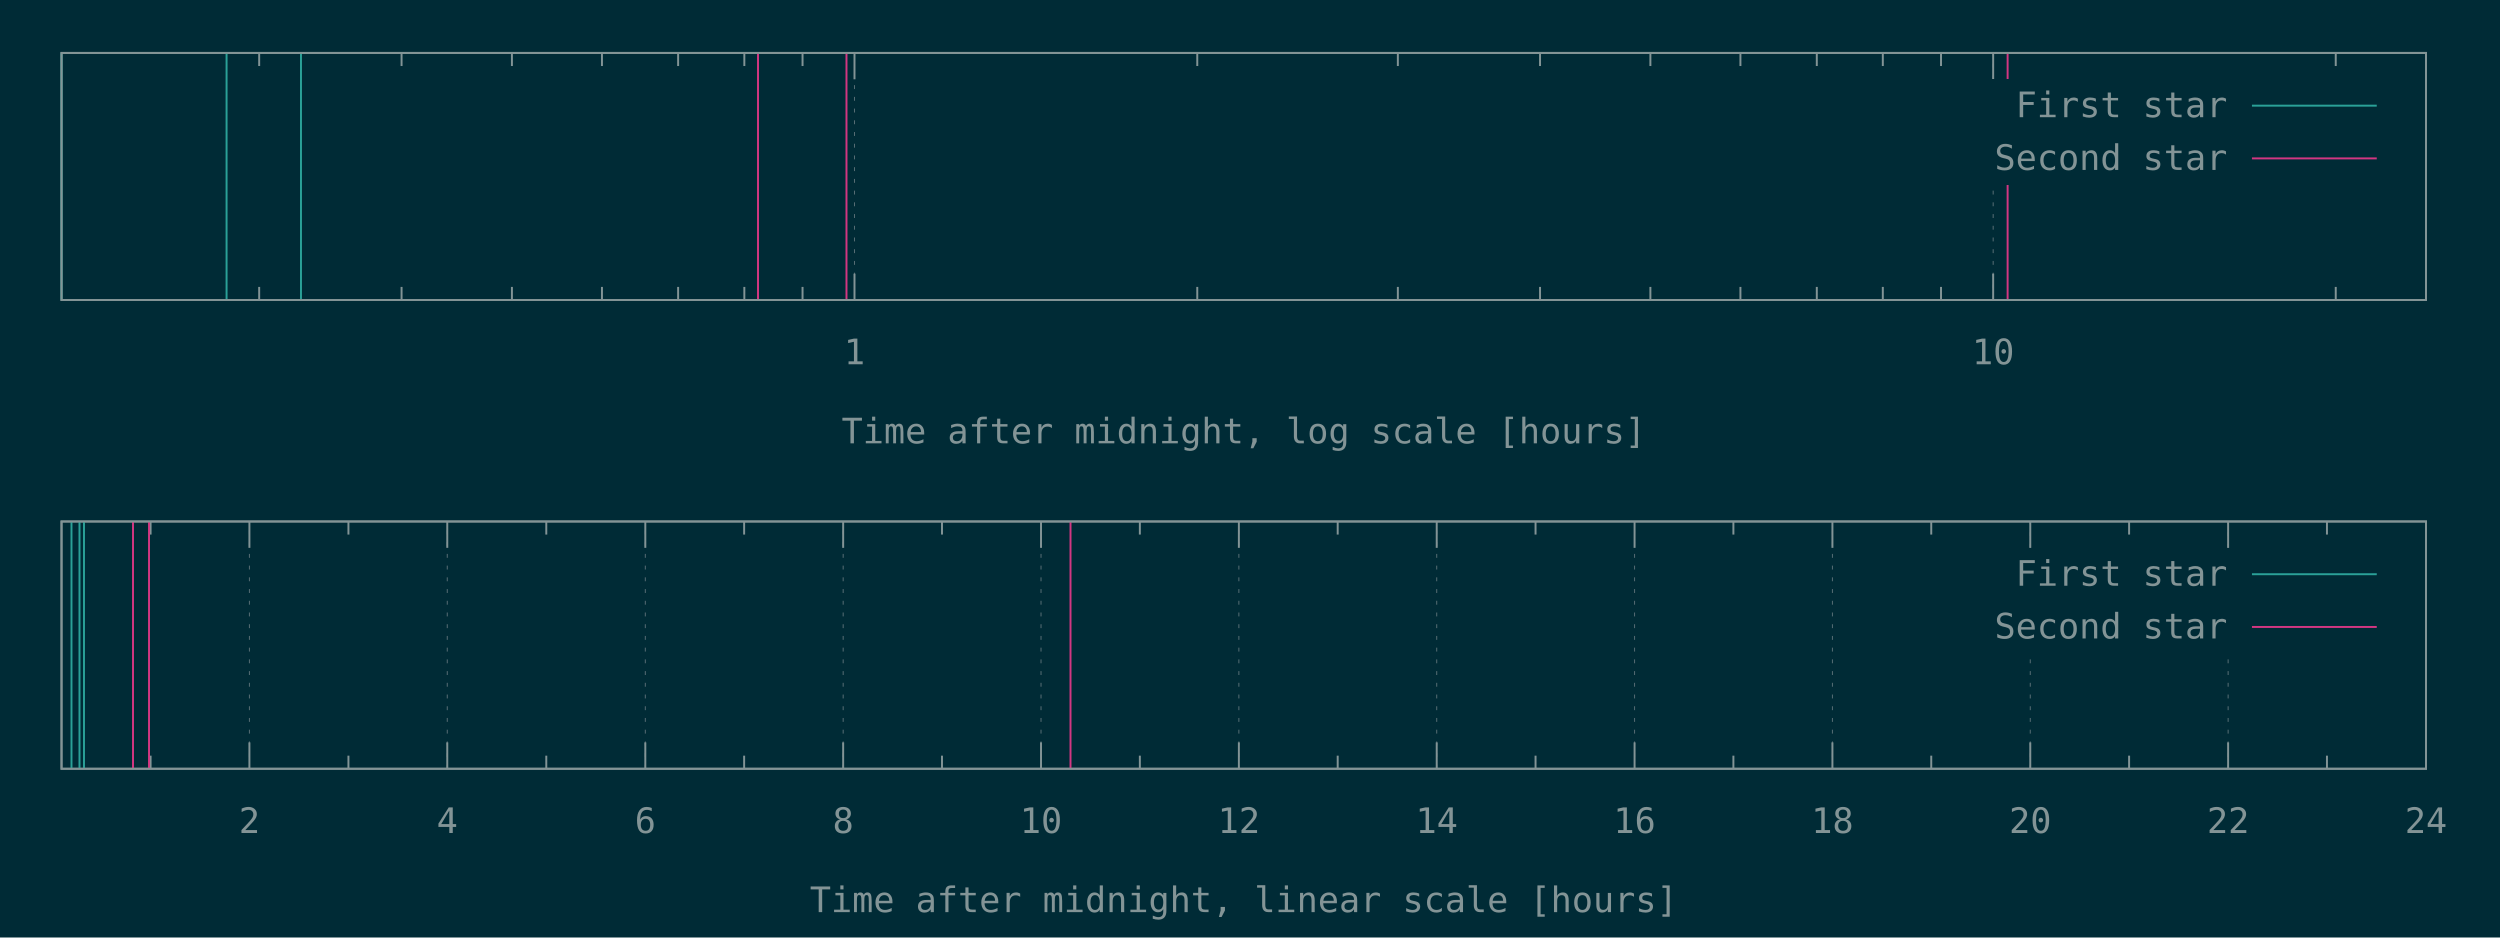
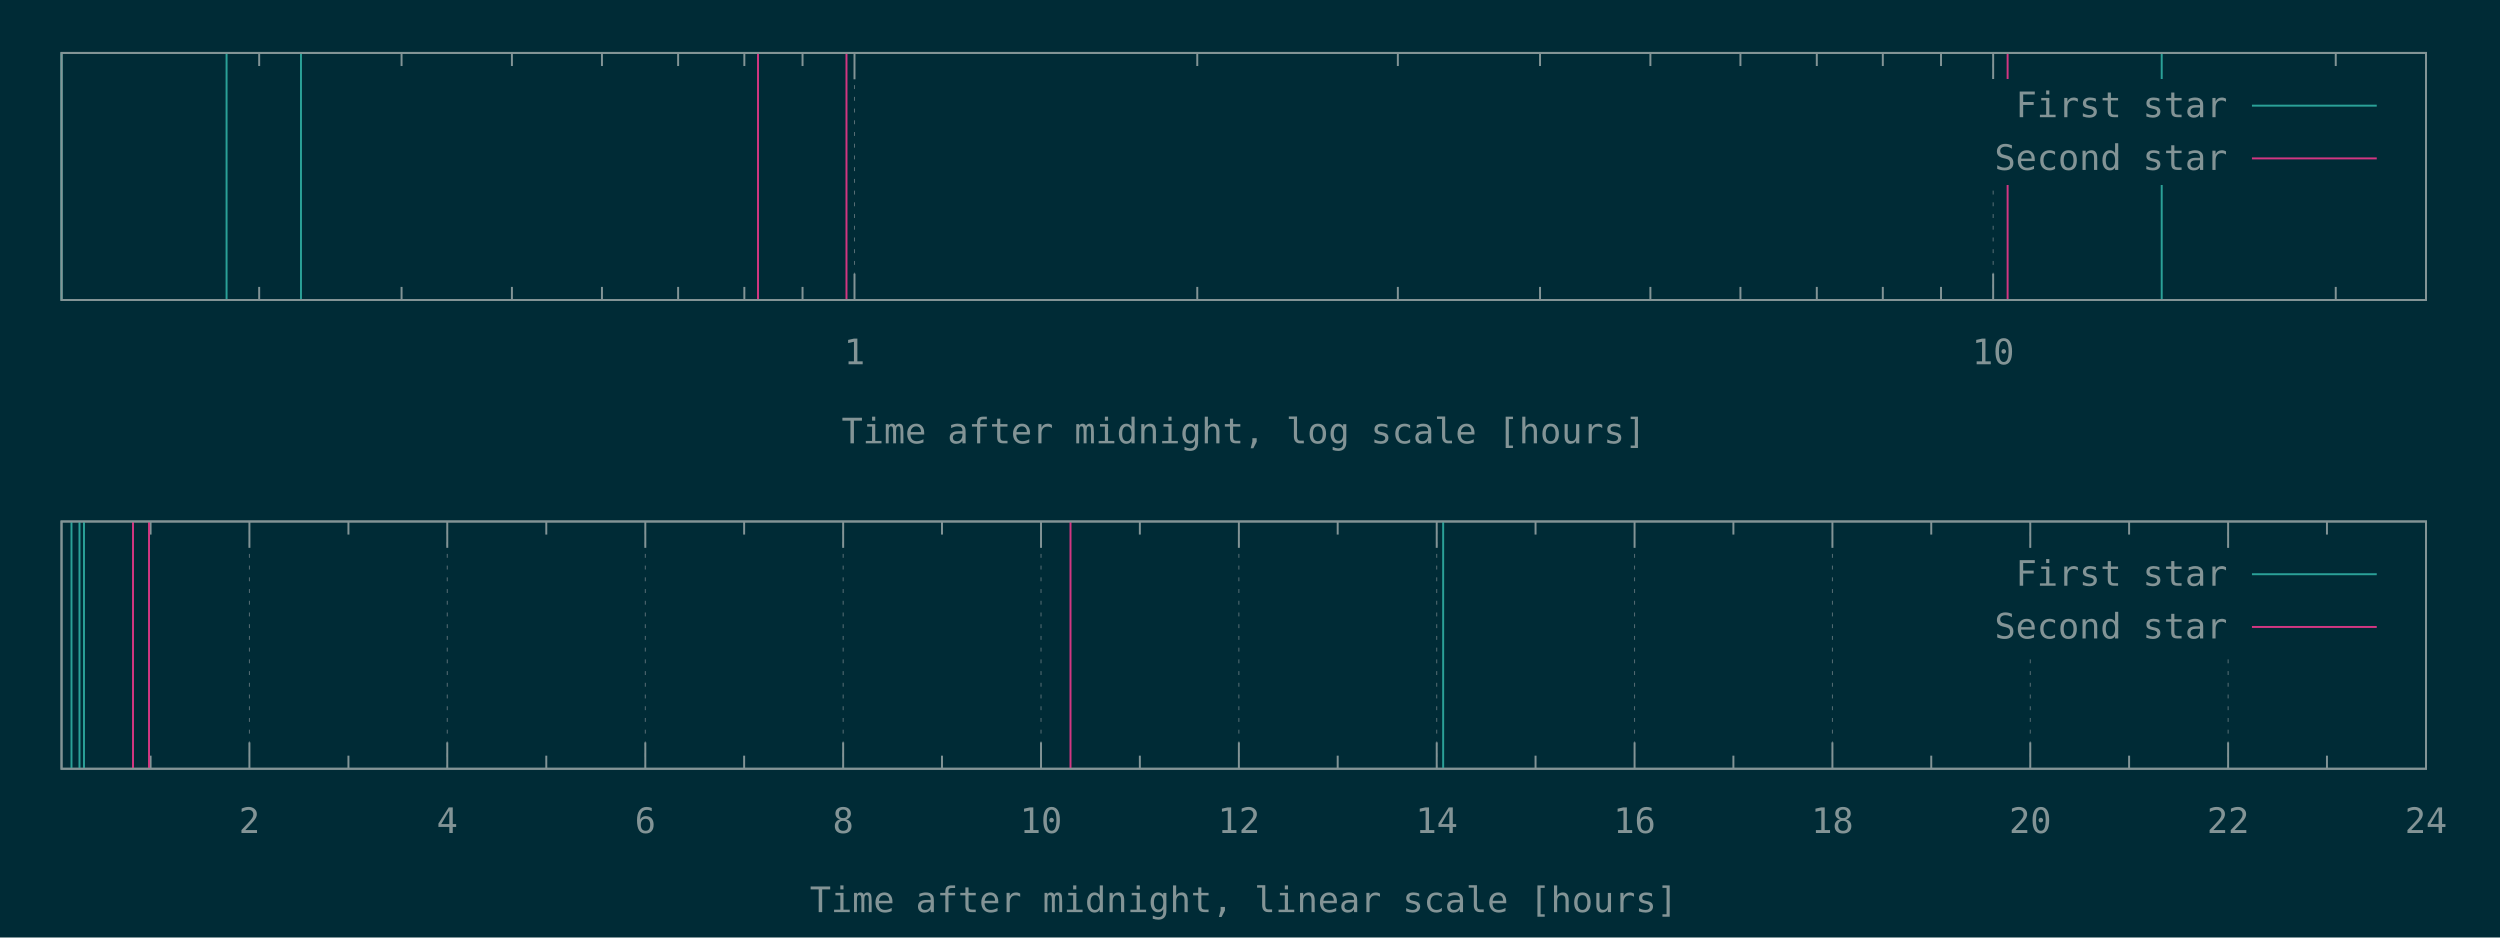
<svg xmlns="http://www.w3.org/2000/svg" xmlns:xlink="http://www.w3.org/1999/xlink" width="1280" height="480" viewBox="0 0 1280 480">
  <g id="gnuplot_canvas">
    <rect x="0" y="0" width="1280" height="480" fill="#002b36" />
    <defs>
      <circle id="gpDot" r="0.5" stroke-width="0.5" stroke="currentColor" />
      <path id="gpPt0" stroke-width="0.148" stroke="currentColor" d="M-1,0 h2 M0,-1 v2" />
      <path id="gpPt1" stroke-width="0.148" stroke="currentColor" d="M-1,-1 L1,1 M1,-1 L-1,1" />
      <path id="gpPt2" stroke-width="0.148" stroke="currentColor" d="M-1,0 L1,0 M0,-1 L0,1 M-1,-1 L1,1 M-1,1 L1,-1" />
      <rect id="gpPt3" stroke-width="0.148" stroke="currentColor" x="-1" y="-1" width="2" height="2" />
      <rect id="gpPt4" stroke-width="0.148" stroke="currentColor" fill="currentColor" x="-1" y="-1" width="2" height="2" />
      <circle id="gpPt5" stroke-width="0.148" stroke="currentColor" cx="0" cy="0" r="1" />
      <use xlink:href="#gpPt5" id="gpPt6" fill="currentColor" stroke="none" />
      <path id="gpPt7" stroke-width="0.148" stroke="currentColor" d="M0,-1.33 L-1.33,0.67 L1.33,0.67 z" />
      <use xlink:href="#gpPt7" id="gpPt8" fill="currentColor" stroke="none" />
      <use xlink:href="#gpPt7" id="gpPt9" stroke="currentColor" transform="rotate(180)" />
      <use xlink:href="#gpPt9" id="gpPt10" fill="currentColor" stroke="none" />
      <use xlink:href="#gpPt3" id="gpPt11" stroke="currentColor" transform="rotate(45)" />
      <use xlink:href="#gpPt11" id="gpPt12" fill="currentColor" stroke="none" />
      <path id="gpPt13" stroke-width="0.148" stroke="currentColor" d="M0,1.330 L1.265,0.411 L0.782,-1.067 L-0.782,-1.076 L-1.265,0.411 z" />
      <use xlink:href="#gpPt13" id="gpPt14" fill="currentColor" stroke="none" />
      <filter id="textbox" filterUnits="objectBoundingBox" x="0" y="0" height="1" width="1">
        <feFlood flood-color="#002B36" flood-opacity="1" result="bgnd" />
        <feComposite in="SourceGraphic" in2="bgnd" operator="atop" />
      </filter>
      <filter id="greybox" filterUnits="objectBoundingBox" x="0" y="0" height="1" width="1">
        <feFlood flood-color="lightgrey" flood-opacity="1" result="grey" />
        <feComposite in="SourceGraphic" in2="grey" operator="atop" />
      </filter>
    </defs>
    <g fill="none" color="#002B36" stroke="currentColor" stroke-width="1.00" stroke-linecap="butt" stroke-linejoin="miter">
</g>
    <g fill="none" color="black" stroke="currentColor" stroke-width="1.00" stroke-linecap="butt" stroke-linejoin="miter">
      <path stroke="rgb(131, 148, 150)" d="M132.7,153.6 L132.7,146.9 M132.7,27.1 L132.7,33.8 M205.6,153.6 L205.6,146.9 M205.6,27.1 L205.6,33.8   M262.1,153.6 L262.1,146.9 M262.1,27.1 L262.1,33.8 M308.2,153.6 L308.2,146.9 M308.2,27.1 L308.2,33.8   M347.2,153.6 L347.2,146.9 M347.2,27.1 L347.2,33.8 M381.1,153.6 L381.1,146.9 M381.1,27.1 L381.1,33.8   M410.9,153.6 L410.9,146.9 M410.9,27.1 L410.9,33.8  " />
    </g>
    <g fill="none" color="black" stroke="rgb(131, 148, 150)" stroke-width="0.50" stroke-linecap="butt" stroke-linejoin="miter">
</g>
    <g fill="none" color="gray" stroke="currentColor" stroke-width="0.50" stroke-linecap="butt" stroke-linejoin="miter">
      <path stroke="rgb( 88, 110, 117)" stroke-dasharray="2,4" class="gridline" d="M437.5,153.6 L437.5,27.1  " />
    </g>
    <g fill="none" color="gray" stroke="rgb( 88, 110, 117)" stroke-width="1.00" stroke-linecap="butt" stroke-linejoin="miter">
</g>
    <g fill="none" color="black" stroke="currentColor" stroke-width="1.00" stroke-linecap="butt" stroke-linejoin="miter">
      <path stroke="rgb(131, 148, 150)" d="M437.5,153.6 L437.5,140.1 M437.5,27.1 L437.5,40.6  " />
      <g transform="translate(437.5,186.5)" stroke="none" fill="rgb(131,148,150)" font-family="Inconsolata" font-size="18.00" text-anchor="middle">
        <text>
          <tspan font-family="Inconsolata"> 1</tspan>
        </text>
      </g>
    </g>
    <g fill="none" color="black" stroke="currentColor" stroke-width="1.00" stroke-linecap="butt" stroke-linejoin="miter">
      <path stroke="rgb(131, 148, 150)" d="M613.0,153.6 L613.0,146.9 M613.0,27.1 L613.0,33.8 M715.7,153.6 L715.7,146.9 M715.7,27.1 L715.7,33.8   M788.5,153.6 L788.5,146.9 M788.5,27.1 L788.5,33.8 M845.0,153.6 L845.0,146.9 M845.0,27.1 L845.0,33.8   M891.1,153.6 L891.1,146.9 M891.1,27.1 L891.1,33.8 M930.2,153.6 L930.2,146.9 M930.2,27.1 L930.2,33.8   M964.0,153.6 L964.0,146.9 M964.0,27.1 L964.0,33.8 M993.8,153.6 L993.8,146.9 M993.8,27.1 L993.8,33.8    " />
    </g>
    <g fill="none" color="black" stroke="rgb(131, 148, 150)" stroke-width="0.50" stroke-linecap="butt" stroke-linejoin="miter">
</g>
    <g fill="none" color="gray" stroke="currentColor" stroke-width="0.50" stroke-linecap="butt" stroke-linejoin="miter">
      <path stroke="rgb( 88, 110, 117)" stroke-dasharray="2,4" class="gridline" d="M1020.5,153.6 L1020.5,94.6 M1020.5,40.6 L1020.5,27.1  " />
    </g>
    <g fill="none" color="gray" stroke="rgb( 88, 110, 117)" stroke-width="1.00" stroke-linecap="butt" stroke-linejoin="miter">
</g>
    <g fill="none" color="black" stroke="currentColor" stroke-width="1.00" stroke-linecap="butt" stroke-linejoin="miter">
      <path stroke="rgb(131, 148, 150)" d="M1020.5,153.6 L1020.5,140.1 M1020.5,27.1 L1020.5,40.6  " />
      <g transform="translate(1020.5,186.5)" stroke="none" fill="rgb(131,148,150)" font-family="Inconsolata" font-size="18.00" text-anchor="middle">
        <text>
          <tspan font-family="Inconsolata"> 10</tspan>
        </text>
      </g>
    </g>
    <g fill="none" color="black" stroke="currentColor" stroke-width="1.00" stroke-linecap="butt" stroke-linejoin="miter">
      <path stroke="rgb(131, 148, 150)" d="M1195.9,153.6 L1195.9,146.9 M1195.9,27.1 L1195.9,33.8  " />
    </g>
    <g fill="none" color="black" stroke="currentColor" stroke-width="1.00" stroke-linecap="butt" stroke-linejoin="miter">
      <path stroke="rgb(131, 148, 150)" d="M31.5,27.1 L31.5,153.6 L1242.1,153.6 L1242.1,27.1 L31.5,27.1 Z  " />
    </g>
    <g fill="none" color="black" stroke="currentColor" stroke-width="1.00" stroke-linecap="butt" stroke-linejoin="miter">
      <g transform="translate(636.8,227.0)" stroke="none" fill="rgb(131,148,150)" font-family="Inconsolata" font-size="18.00" text-anchor="middle">
        <text>
          <tspan font-family="Inconsolata">Time after midnight, log scale [hours]</tspan>
        </text>
      </g>
    </g>
    <g fill="none" color="black" stroke="currentColor" stroke-width="1.00" stroke-linecap="butt" stroke-linejoin="miter">
</g>
    <g id="gnuplot_plot_1a">
      <g fill="none" color="black" stroke="currentColor" stroke-width="1.00" stroke-linecap="butt" stroke-linejoin="miter">
-         <path stroke="rgb( 42, 161, 152)" d="M31.5,153.6 L31.5,27.1 M116.0,153.6 L116.0,27.1 M154.1,153.6 L154.1,27.1  " />
+         <path stroke="rgb( 42, 161, 152)" d="M31.5,153.6 L31.5,27.1 M116.0,153.6 L116.0,27.1 M154.1,153.6 L154.1,27.1 M1106.8,153.6 L1106.8,27.1    " />
      </g>
    </g>
    <g id="gnuplot_plot_2a">
      <g fill="none" color="black" stroke="currentColor" stroke-width="1.00" stroke-linecap="butt" stroke-linejoin="miter">
        <path stroke="rgb(211,  54, 130)" d="M388.1,153.6 L388.1,27.1 M433.4,153.6 L433.4,27.1 M1027.9,153.6 L1027.9,27.1  " />
      </g>
    </g>
    <g stroke="none" shape-rendering="crispEdges">
      <polygon fill="#002B36" points="1001.8,94.6 1229.5,94.6 1229.5,40.6 1001.8,40.6 " />
    </g>
    <g id="gnuplot_plot_1a">
      <g fill="none" color="black" stroke="currentColor" stroke-width="1.00" stroke-linecap="butt" stroke-linejoin="miter">
        <g transform="translate(1140.4,60.0)" stroke="none" fill="rgb(131,148,150)" font-family="Inconsolata" font-size="18.00" text-anchor="end">
          <text>
            <tspan font-family="Inconsolata">First star</tspan>
          </text>
        </g>
      </g>
      <g fill="none" color="black" stroke="currentColor" stroke-width="1.00" stroke-linecap="butt" stroke-linejoin="miter">
        <path stroke="rgb( 42, 161, 152)" d="M1153.0,54.1 L1216.9,54.1  " />
      </g>
    </g>
    <g id="gnuplot_plot_2a">
      <g fill="none" color="black" stroke="currentColor" stroke-width="1.00" stroke-linecap="butt" stroke-linejoin="miter">
        <g transform="translate(1140.4,87.0)" stroke="none" fill="rgb(131,148,150)" font-family="Inconsolata" font-size="18.00" text-anchor="end">
          <text>
            <tspan font-family="Inconsolata">Second star</tspan>
          </text>
        </g>
      </g>
      <g fill="none" color="black" stroke="currentColor" stroke-width="1.00" stroke-linecap="butt" stroke-linejoin="miter">
        <path stroke="rgb(211,  54, 130)" d="M1153.0,81.1 L1216.9,81.1  " />
      </g>
    </g>
    <g fill="none" color="#002B36" stroke="rgb(211,  54, 130)" stroke-width="2.00" stroke-linecap="butt" stroke-linejoin="miter">
</g>
    <g fill="none" color="black" stroke="currentColor" stroke-width="2.00" stroke-linecap="butt" stroke-linejoin="miter">
</g>
    <g fill="none" color="black" stroke="black" stroke-width="1.00" stroke-linecap="butt" stroke-linejoin="miter">
</g>
    <g fill="none" color="black" stroke="currentColor" stroke-width="1.00" stroke-linecap="butt" stroke-linejoin="miter">
      <path stroke="rgb(131, 148, 150)" d="M31.5,27.1 L31.5,153.6 L1242.1,153.6 L1242.1,27.1 L31.5,27.1 Z  " />
    </g>
    <g fill="none" color="black" stroke="currentColor" stroke-width="1.00" stroke-linecap="butt" stroke-linejoin="miter">
</g>
    <g fill="none" color="black" stroke="currentColor" stroke-width="1.00" stroke-linecap="butt" stroke-linejoin="miter">
      <path stroke="rgb(131, 148, 150)" d="M77.1,393.6 L77.1,386.9 M77.1,267.0 L77.1,273.7  " />
    </g>
    <g fill="none" color="black" stroke="rgb(131, 148, 150)" stroke-width="0.50" stroke-linecap="butt" stroke-linejoin="miter">
</g>
    <g fill="none" color="gray" stroke="currentColor" stroke-width="0.50" stroke-linecap="butt" stroke-linejoin="miter">
      <path stroke="rgb( 88, 110, 117)" stroke-dasharray="2,4" class="gridline" d="M127.7,393.6 L127.7,267.0  " />
    </g>
    <g fill="none" color="gray" stroke="rgb( 88, 110, 117)" stroke-width="1.00" stroke-linecap="butt" stroke-linejoin="miter">
</g>
    <g fill="none" color="black" stroke="currentColor" stroke-width="1.00" stroke-linecap="butt" stroke-linejoin="miter">
      <path stroke="rgb(131, 148, 150)" d="M127.7,393.6 L127.7,380.1 M127.7,267.0 L127.7,280.5  " />
      <g transform="translate(127.7,426.5)" stroke="none" fill="rgb(131,148,150)" font-family="Inconsolata" font-size="18.00" text-anchor="middle">
        <text>
          <tspan font-family="Inconsolata"> 2</tspan>
        </text>
      </g>
    </g>
    <g fill="none" color="black" stroke="currentColor" stroke-width="1.00" stroke-linecap="butt" stroke-linejoin="miter">
      <path stroke="rgb(131, 148, 150)" d="M178.4,393.6 L178.4,386.9 M178.4,267.0 L178.4,273.7  " />
    </g>
    <g fill="none" color="black" stroke="rgb(131, 148, 150)" stroke-width="0.50" stroke-linecap="butt" stroke-linejoin="miter">
</g>
    <g fill="none" color="gray" stroke="currentColor" stroke-width="0.50" stroke-linecap="butt" stroke-linejoin="miter">
      <path stroke="rgb( 88, 110, 117)" stroke-dasharray="2,4" class="gridline" d="M229.0,393.6 L229.0,267.0  " />
    </g>
    <g fill="none" color="gray" stroke="rgb( 88, 110, 117)" stroke-width="1.00" stroke-linecap="butt" stroke-linejoin="miter">
</g>
    <g fill="none" color="black" stroke="currentColor" stroke-width="1.00" stroke-linecap="butt" stroke-linejoin="miter">
      <path stroke="rgb(131, 148, 150)" d="M229.0,393.6 L229.0,380.1 M229.0,267.0 L229.0,280.5  " />
      <g transform="translate(229.0,426.5)" stroke="none" fill="rgb(131,148,150)" font-family="Inconsolata" font-size="18.00" text-anchor="middle">
        <text>
          <tspan font-family="Inconsolata"> 4</tspan>
        </text>
      </g>
    </g>
    <g fill="none" color="black" stroke="currentColor" stroke-width="1.00" stroke-linecap="butt" stroke-linejoin="miter">
      <path stroke="rgb(131, 148, 150)" d="M279.7,393.6 L279.7,386.9 M279.7,267.0 L279.7,273.7  " />
    </g>
    <g fill="none" color="black" stroke="rgb(131, 148, 150)" stroke-width="0.50" stroke-linecap="butt" stroke-linejoin="miter">
</g>
    <g fill="none" color="gray" stroke="currentColor" stroke-width="0.50" stroke-linecap="butt" stroke-linejoin="miter">
      <path stroke="rgb( 88, 110, 117)" stroke-dasharray="2,4" class="gridline" d="M330.4,393.6 L330.4,267.0  " />
    </g>
    <g fill="none" color="gray" stroke="rgb( 88, 110, 117)" stroke-width="1.00" stroke-linecap="butt" stroke-linejoin="miter">
</g>
    <g fill="none" color="black" stroke="currentColor" stroke-width="1.00" stroke-linecap="butt" stroke-linejoin="miter">
      <path stroke="rgb(131, 148, 150)" d="M330.4,393.6 L330.4,380.1 M330.4,267.0 L330.4,280.5  " />
      <g transform="translate(330.4,426.5)" stroke="none" fill="rgb(131,148,150)" font-family="Inconsolata" font-size="18.00" text-anchor="middle">
        <text>
          <tspan font-family="Inconsolata"> 6</tspan>
        </text>
      </g>
    </g>
    <g fill="none" color="black" stroke="currentColor" stroke-width="1.00" stroke-linecap="butt" stroke-linejoin="miter">
      <path stroke="rgb(131, 148, 150)" d="M381.0,393.6 L381.0,386.9 M381.0,267.0 L381.0,273.7  " />
    </g>
    <g fill="none" color="black" stroke="rgb(131, 148, 150)" stroke-width="0.50" stroke-linecap="butt" stroke-linejoin="miter">
</g>
    <g fill="none" color="gray" stroke="currentColor" stroke-width="0.50" stroke-linecap="butt" stroke-linejoin="miter">
      <path stroke="rgb( 88, 110, 117)" stroke-dasharray="2,4" class="gridline" d="M431.7,393.6 L431.7,267.0  " />
    </g>
    <g fill="none" color="gray" stroke="rgb( 88, 110, 117)" stroke-width="1.00" stroke-linecap="butt" stroke-linejoin="miter">
</g>
    <g fill="none" color="black" stroke="currentColor" stroke-width="1.00" stroke-linecap="butt" stroke-linejoin="miter">
      <path stroke="rgb(131, 148, 150)" d="M431.7,393.6 L431.7,380.1 M431.7,267.0 L431.7,280.5  " />
      <g transform="translate(431.7,426.5)" stroke="none" fill="rgb(131,148,150)" font-family="Inconsolata" font-size="18.00" text-anchor="middle">
        <text>
          <tspan font-family="Inconsolata"> 8</tspan>
        </text>
      </g>
    </g>
    <g fill="none" color="black" stroke="currentColor" stroke-width="1.00" stroke-linecap="butt" stroke-linejoin="miter">
      <path stroke="rgb(131, 148, 150)" d="M482.3,393.6 L482.3,386.9 M482.3,267.0 L482.3,273.7  " />
    </g>
    <g fill="none" color="black" stroke="rgb(131, 148, 150)" stroke-width="0.50" stroke-linecap="butt" stroke-linejoin="miter">
</g>
    <g fill="none" color="gray" stroke="currentColor" stroke-width="0.50" stroke-linecap="butt" stroke-linejoin="miter">
      <path stroke="rgb( 88, 110, 117)" stroke-dasharray="2,4" class="gridline" d="M533.0,393.6 L533.0,267.0  " />
    </g>
    <g fill="none" color="gray" stroke="rgb( 88, 110, 117)" stroke-width="1.00" stroke-linecap="butt" stroke-linejoin="miter">
</g>
    <g fill="none" color="black" stroke="currentColor" stroke-width="1.00" stroke-linecap="butt" stroke-linejoin="miter">
      <path stroke="rgb(131, 148, 150)" d="M533.0,393.6 L533.0,380.1 M533.0,267.0 L533.0,280.5  " />
      <g transform="translate(533.0,426.5)" stroke="none" fill="rgb(131,148,150)" font-family="Inconsolata" font-size="18.00" text-anchor="middle">
        <text>
          <tspan font-family="Inconsolata"> 10</tspan>
        </text>
      </g>
    </g>
    <g fill="none" color="black" stroke="currentColor" stroke-width="1.00" stroke-linecap="butt" stroke-linejoin="miter">
      <path stroke="rgb(131, 148, 150)" d="M583.6,393.6 L583.6,386.9 M583.6,267.0 L583.6,273.7  " />
    </g>
    <g fill="none" color="black" stroke="rgb(131, 148, 150)" stroke-width="0.50" stroke-linecap="butt" stroke-linejoin="miter">
</g>
    <g fill="none" color="gray" stroke="currentColor" stroke-width="0.50" stroke-linecap="butt" stroke-linejoin="miter">
      <path stroke="rgb( 88, 110, 117)" stroke-dasharray="2,4" class="gridline" d="M634.3,393.6 L634.3,267.0  " />
    </g>
    <g fill="none" color="gray" stroke="rgb( 88, 110, 117)" stroke-width="1.00" stroke-linecap="butt" stroke-linejoin="miter">
</g>
    <g fill="none" color="black" stroke="currentColor" stroke-width="1.00" stroke-linecap="butt" stroke-linejoin="miter">
      <path stroke="rgb(131, 148, 150)" d="M634.3,393.6 L634.3,380.1 M634.3,267.0 L634.3,280.5  " />
      <g transform="translate(634.3,426.5)" stroke="none" fill="rgb(131,148,150)" font-family="Inconsolata" font-size="18.00" text-anchor="middle">
        <text>
          <tspan font-family="Inconsolata"> 12</tspan>
        </text>
      </g>
    </g>
    <g fill="none" color="black" stroke="currentColor" stroke-width="1.00" stroke-linecap="butt" stroke-linejoin="miter">
      <path stroke="rgb(131, 148, 150)" d="M684.9,393.6 L684.9,386.9 M684.9,267.0 L684.9,273.7  " />
    </g>
    <g fill="none" color="black" stroke="rgb(131, 148, 150)" stroke-width="0.50" stroke-linecap="butt" stroke-linejoin="miter">
</g>
    <g fill="none" color="gray" stroke="currentColor" stroke-width="0.50" stroke-linecap="butt" stroke-linejoin="miter">
      <path stroke="rgb( 88, 110, 117)" stroke-dasharray="2,4" class="gridline" d="M735.6,393.6 L735.6,267.0  " />
    </g>
    <g fill="none" color="gray" stroke="rgb( 88, 110, 117)" stroke-width="1.00" stroke-linecap="butt" stroke-linejoin="miter">
</g>
    <g fill="none" color="black" stroke="currentColor" stroke-width="1.00" stroke-linecap="butt" stroke-linejoin="miter">
      <path stroke="rgb(131, 148, 150)" d="M735.6,393.6 L735.6,380.1 M735.6,267.0 L735.6,280.5  " />
      <g transform="translate(735.6,426.5)" stroke="none" fill="rgb(131,148,150)" font-family="Inconsolata" font-size="18.00" text-anchor="middle">
        <text>
          <tspan font-family="Inconsolata"> 14</tspan>
        </text>
      </g>
    </g>
    <g fill="none" color="black" stroke="currentColor" stroke-width="1.00" stroke-linecap="butt" stroke-linejoin="miter">
      <path stroke="rgb(131, 148, 150)" d="M786.2,393.6 L786.2,386.9 M786.2,267.0 L786.2,273.7  " />
    </g>
    <g fill="none" color="black" stroke="rgb(131, 148, 150)" stroke-width="0.50" stroke-linecap="butt" stroke-linejoin="miter">
</g>
    <g fill="none" color="gray" stroke="currentColor" stroke-width="0.50" stroke-linecap="butt" stroke-linejoin="miter">
      <path stroke="rgb( 88, 110, 117)" stroke-dasharray="2,4" class="gridline" d="M836.9,393.6 L836.9,267.0  " />
    </g>
    <g fill="none" color="gray" stroke="rgb( 88, 110, 117)" stroke-width="1.00" stroke-linecap="butt" stroke-linejoin="miter">
</g>
    <g fill="none" color="black" stroke="currentColor" stroke-width="1.00" stroke-linecap="butt" stroke-linejoin="miter">
      <path stroke="rgb(131, 148, 150)" d="M836.9,393.6 L836.9,380.1 M836.9,267.0 L836.9,280.5  " />
      <g transform="translate(836.9,426.5)" stroke="none" fill="rgb(131,148,150)" font-family="Inconsolata" font-size="18.00" text-anchor="middle">
        <text>
          <tspan font-family="Inconsolata"> 16</tspan>
        </text>
      </g>
    </g>
    <g fill="none" color="black" stroke="currentColor" stroke-width="1.00" stroke-linecap="butt" stroke-linejoin="miter">
      <path stroke="rgb(131, 148, 150)" d="M887.5,393.6 L887.5,386.9 M887.5,267.0 L887.5,273.7  " />
    </g>
    <g fill="none" color="black" stroke="rgb(131, 148, 150)" stroke-width="0.50" stroke-linecap="butt" stroke-linejoin="miter">
</g>
    <g fill="none" color="gray" stroke="currentColor" stroke-width="0.50" stroke-linecap="butt" stroke-linejoin="miter">
      <path stroke="rgb( 88, 110, 117)" stroke-dasharray="2,4" class="gridline" d="M938.2,393.6 L938.2,267.0  " />
    </g>
    <g fill="none" color="gray" stroke="rgb( 88, 110, 117)" stroke-width="1.00" stroke-linecap="butt" stroke-linejoin="miter">
</g>
    <g fill="none" color="black" stroke="currentColor" stroke-width="1.00" stroke-linecap="butt" stroke-linejoin="miter">
      <path stroke="rgb(131, 148, 150)" d="M938.2,393.6 L938.2,380.1 M938.2,267.0 L938.2,280.5  " />
      <g transform="translate(938.2,426.5)" stroke="none" fill="rgb(131,148,150)" font-family="Inconsolata" font-size="18.00" text-anchor="middle">
        <text>
          <tspan font-family="Inconsolata"> 18</tspan>
        </text>
      </g>
    </g>
    <g fill="none" color="black" stroke="currentColor" stroke-width="1.00" stroke-linecap="butt" stroke-linejoin="miter">
      <path stroke="rgb(131, 148, 150)" d="M988.8,393.6 L988.8,386.9 M988.8,267.0 L988.8,273.7  " />
    </g>
    <g fill="none" color="black" stroke="rgb(131, 148, 150)" stroke-width="0.50" stroke-linecap="butt" stroke-linejoin="miter">
</g>
    <g fill="none" color="gray" stroke="currentColor" stroke-width="0.50" stroke-linecap="butt" stroke-linejoin="miter">
      <path stroke="rgb( 88, 110, 117)" stroke-dasharray="2,4" class="gridline" d="M1039.5,393.6 L1039.5,334.5 M1039.5,280.5 L1039.5,267.0  " />
    </g>
    <g fill="none" color="gray" stroke="rgb( 88, 110, 117)" stroke-width="1.00" stroke-linecap="butt" stroke-linejoin="miter">
</g>
    <g fill="none" color="black" stroke="currentColor" stroke-width="1.00" stroke-linecap="butt" stroke-linejoin="miter">
      <path stroke="rgb(131, 148, 150)" d="M1039.5,393.6 L1039.5,380.1 M1039.5,267.0 L1039.5,280.5  " />
      <g transform="translate(1039.5,426.5)" stroke="none" fill="rgb(131,148,150)" font-family="Inconsolata" font-size="18.00" text-anchor="middle">
        <text>
          <tspan font-family="Inconsolata"> 20</tspan>
        </text>
      </g>
    </g>
    <g fill="none" color="black" stroke="currentColor" stroke-width="1.00" stroke-linecap="butt" stroke-linejoin="miter">
      <path stroke="rgb(131, 148, 150)" d="M1090.1,393.6 L1090.1,386.9 M1090.1,267.0 L1090.1,273.7  " />
    </g>
    <g fill="none" color="black" stroke="rgb(131, 148, 150)" stroke-width="0.50" stroke-linecap="butt" stroke-linejoin="miter">
</g>
    <g fill="none" color="gray" stroke="currentColor" stroke-width="0.50" stroke-linecap="butt" stroke-linejoin="miter">
      <path stroke="rgb( 88, 110, 117)" stroke-dasharray="2,4" class="gridline" d="M1140.8,393.6 L1140.8,334.5 M1140.8,280.5 L1140.8,267.0  " />
    </g>
    <g fill="none" color="gray" stroke="rgb( 88, 110, 117)" stroke-width="1.00" stroke-linecap="butt" stroke-linejoin="miter">
</g>
    <g fill="none" color="black" stroke="currentColor" stroke-width="1.00" stroke-linecap="butt" stroke-linejoin="miter">
      <path stroke="rgb(131, 148, 150)" d="M1140.8,393.6 L1140.8,380.1 M1140.8,267.0 L1140.8,280.5  " />
      <g transform="translate(1140.8,426.5)" stroke="none" fill="rgb(131,148,150)" font-family="Inconsolata" font-size="18.00" text-anchor="middle">
        <text>
          <tspan font-family="Inconsolata"> 22</tspan>
        </text>
      </g>
    </g>
    <g fill="none" color="black" stroke="currentColor" stroke-width="1.00" stroke-linecap="butt" stroke-linejoin="miter">
      <path stroke="rgb(131, 148, 150)" d="M1191.4,393.6 L1191.4,386.9 M1191.4,267.0 L1191.4,273.7  " />
    </g>
    <g fill="none" color="black" stroke="rgb(131, 148, 150)" stroke-width="0.50" stroke-linecap="butt" stroke-linejoin="miter">
</g>
    <g fill="none" color="gray" stroke="currentColor" stroke-width="0.50" stroke-linecap="butt" stroke-linejoin="miter">
      <path stroke="rgb( 88, 110, 117)" stroke-dasharray="2,4" class="gridline" d="M1242.1,393.6 L1242.1,267.0  " />
    </g>
    <g fill="none" color="gray" stroke="rgb( 88, 110, 117)" stroke-width="1.00" stroke-linecap="butt" stroke-linejoin="miter">
</g>
    <g fill="none" color="black" stroke="currentColor" stroke-width="1.00" stroke-linecap="butt" stroke-linejoin="miter">
      <path stroke="rgb(131, 148, 150)" d="M1242.1,393.6 L1242.1,380.1 M1242.1,267.0 L1242.1,280.5  " />
      <g transform="translate(1242.1,426.5)" stroke="none" fill="rgb(131,148,150)" font-family="Inconsolata" font-size="18.00" text-anchor="middle">
        <text>
          <tspan font-family="Inconsolata"> 24</tspan>
        </text>
      </g>
    </g>
    <g fill="none" color="black" stroke="currentColor" stroke-width="1.00" stroke-linecap="butt" stroke-linejoin="miter">
</g>
    <g fill="none" color="black" stroke="currentColor" stroke-width="1.00" stroke-linecap="butt" stroke-linejoin="miter">
      <path stroke="rgb(131, 148, 150)" d="M31.5,267.0 L31.5,393.6 L1242.1,393.6 L1242.1,267.0 L31.5,267.0 Z  " />
    </g>
    <g fill="none" color="black" stroke="currentColor" stroke-width="1.00" stroke-linecap="butt" stroke-linejoin="miter">
      <g transform="translate(636.8,467.0)" stroke="none" fill="rgb(131,148,150)" font-family="Inconsolata" font-size="18.00" text-anchor="middle">
        <text>
          <tspan font-family="Inconsolata">Time after midnight, linear scale [hours]</tspan>
        </text>
      </g>
    </g>
    <g fill="none" color="black" stroke="currentColor" stroke-width="1.00" stroke-linecap="butt" stroke-linejoin="miter">
</g>
    <g id="gnuplot_plot_1b">
      <g fill="none" color="black" stroke="currentColor" stroke-width="1.00" stroke-linecap="butt" stroke-linejoin="miter">
-         <path stroke="rgb( 42, 161, 152)" d="M36.6,393.6 L36.6,267.0 M40.7,393.6 L40.7,267.0 M43.0,393.6 L43.0,267.0  " />
+         <path stroke="rgb( 42, 161, 152)" d="M36.6,393.6 L36.6,267.0 M40.7,393.6 L40.7,267.0 M43.0,393.6 L43.0,267.0 M738.9,393.6 L738.9,267.0    " />
      </g>
    </g>
    <g id="gnuplot_plot_2b">
      <g fill="none" color="black" stroke="currentColor" stroke-width="1.00" stroke-linecap="butt" stroke-linejoin="miter">
        <path stroke="rgb(211,  54, 130)" d="M68.1,393.6 L68.1,267.0 M76.3,393.6 L76.3,267.0 M548.1,393.6 L548.1,267.0  " />
      </g>
    </g>
    <g stroke="none" shape-rendering="crispEdges">
      <polygon fill="#002B36" points="1001.8,334.5 1229.5,334.5 1229.5,280.5 1001.8,280.5 " />
    </g>
    <g id="gnuplot_plot_1b">
      <g fill="none" color="black" stroke="currentColor" stroke-width="1.00" stroke-linecap="butt" stroke-linejoin="miter">
        <g transform="translate(1140.4,299.9)" stroke="none" fill="rgb(131,148,150)" font-family="Inconsolata" font-size="18.00" text-anchor="end">
          <text>
            <tspan font-family="Inconsolata">First star</tspan>
          </text>
        </g>
      </g>
      <g fill="none" color="black" stroke="currentColor" stroke-width="1.00" stroke-linecap="butt" stroke-linejoin="miter">
        <path stroke="rgb( 42, 161, 152)" d="M1153.0,294.0 L1216.9,294.0  " />
      </g>
    </g>
    <g id="gnuplot_plot_2b">
      <g fill="none" color="black" stroke="currentColor" stroke-width="1.00" stroke-linecap="butt" stroke-linejoin="miter">
        <g transform="translate(1140.4,326.9)" stroke="none" fill="rgb(131,148,150)" font-family="Inconsolata" font-size="18.00" text-anchor="end">
          <text>
            <tspan font-family="Inconsolata">Second star</tspan>
          </text>
        </g>
      </g>
      <g fill="none" color="black" stroke="currentColor" stroke-width="1.00" stroke-linecap="butt" stroke-linejoin="miter">
        <path stroke="rgb(211,  54, 130)" d="M1153.0,321.0 L1216.9,321.0  " />
      </g>
    </g>
    <g fill="none" color="#002B36" stroke="rgb(211,  54, 130)" stroke-width="2.00" stroke-linecap="butt" stroke-linejoin="miter">
</g>
    <g fill="none" color="black" stroke="currentColor" stroke-width="2.00" stroke-linecap="butt" stroke-linejoin="miter">
</g>
    <g fill="none" color="black" stroke="black" stroke-width="1.00" stroke-linecap="butt" stroke-linejoin="miter">
</g>
    <g fill="none" color="black" stroke="currentColor" stroke-width="1.00" stroke-linecap="butt" stroke-linejoin="miter">
      <path stroke="rgb(131, 148, 150)" d="M31.5,267.0 L31.5,393.6 L1242.1,393.6 L1242.1,267.0 L31.5,267.0 Z  " />
    </g>
    <g fill="none" color="black" stroke="currentColor" stroke-width="1.00" stroke-linecap="butt" stroke-linejoin="miter">
</g>
  </g>
</svg>
